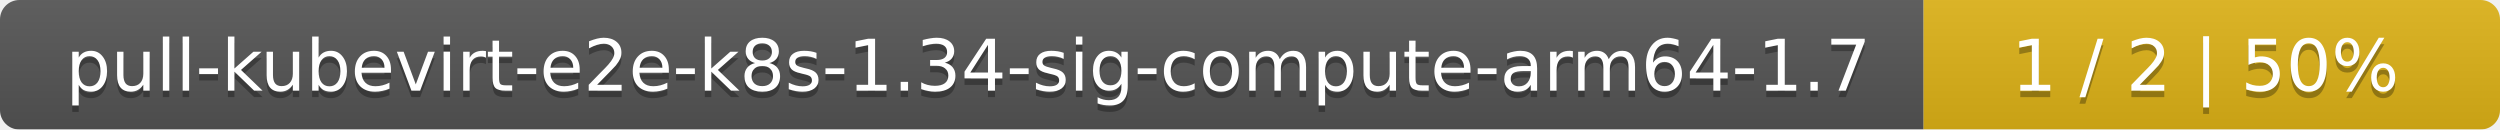
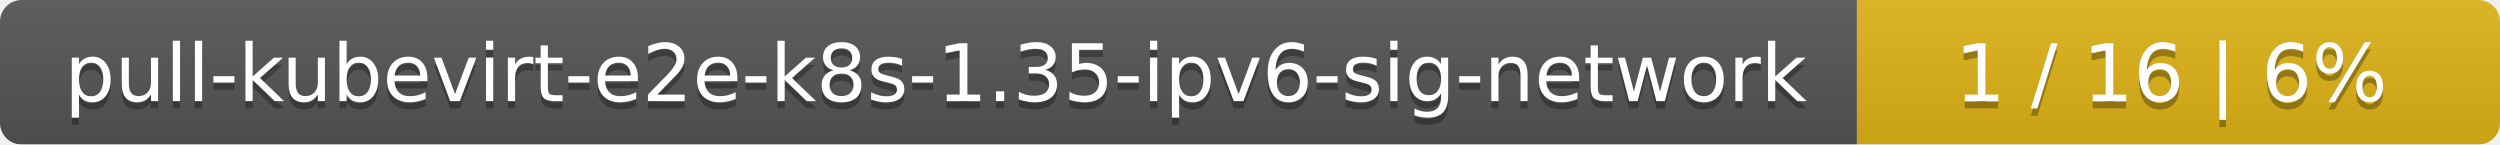
- <svg xmlns="http://www.w3.org/2000/svg" width="386" height="20">
+ <svg xmlns="http://www.w3.org/2000/svg" width="346" height="20">
  <linearGradient id="smooth" x2="0" y2="100%">
    <stop offset="0" stop-color="#bbb" stop-opacity=".1" />
    <stop offset="1" stop-opacity=".1" />
  </linearGradient>
  <mask id="round">
-     <rect width="386" height="20" rx="3" fill="#fff" />
+     <rect width="346" height="20" rx="3" fill="#fff" />
  </mask>
  <g mask="url(#round)">
-     <rect width="297" height="20" fill="#555" />
-     <rect x="297" width="89" height="20" fill="#dfb317" />
-     <rect width="386" height="20" fill="url(#smooth)" />
+     <rect width="257" height="20" fill="#555" />
+     <rect x="257" width="89" height="20" fill="#dfb317" />
+     <rect width="346" height="20" fill="url(#smooth)" />
  </g>
  <g fill="#fff" text-anchor="middle" font-family="DejaVu Sans,Verdana,Geneva,sans-serif" font-size="11">
-     <text x="149.5" y="15" fill="#010101" fill-opacity=".3">pull-kubevirt-e2e-k8s-1.34-sig-compute-arm64-1.7</text>
-     <text x="149.5" y="14">pull-kubevirt-e2e-k8s-1.34-sig-compute-arm64-1.7</text>
-     <text x="340.5" y="15" fill="#010101" fill-opacity=".3">1 / 2    |    50%</text>
-     <text x="340.5" y="14">1 / 2    |    50%</text>
+     <text x="129.5" y="15" fill="#010101" fill-opacity=".3">pull-kubevirt-e2e-k8s-1.35-ipv6-sig-network</text>
+     <text x="129.5" y="14">pull-kubevirt-e2e-k8s-1.35-ipv6-sig-network</text>
+     <text x="300.5" y="15" fill="#010101" fill-opacity=".3">1 / 16    |    6%</text>
+     <text x="300.5" y="14">1 / 16    |    6%</text>
  </g>
</svg>
